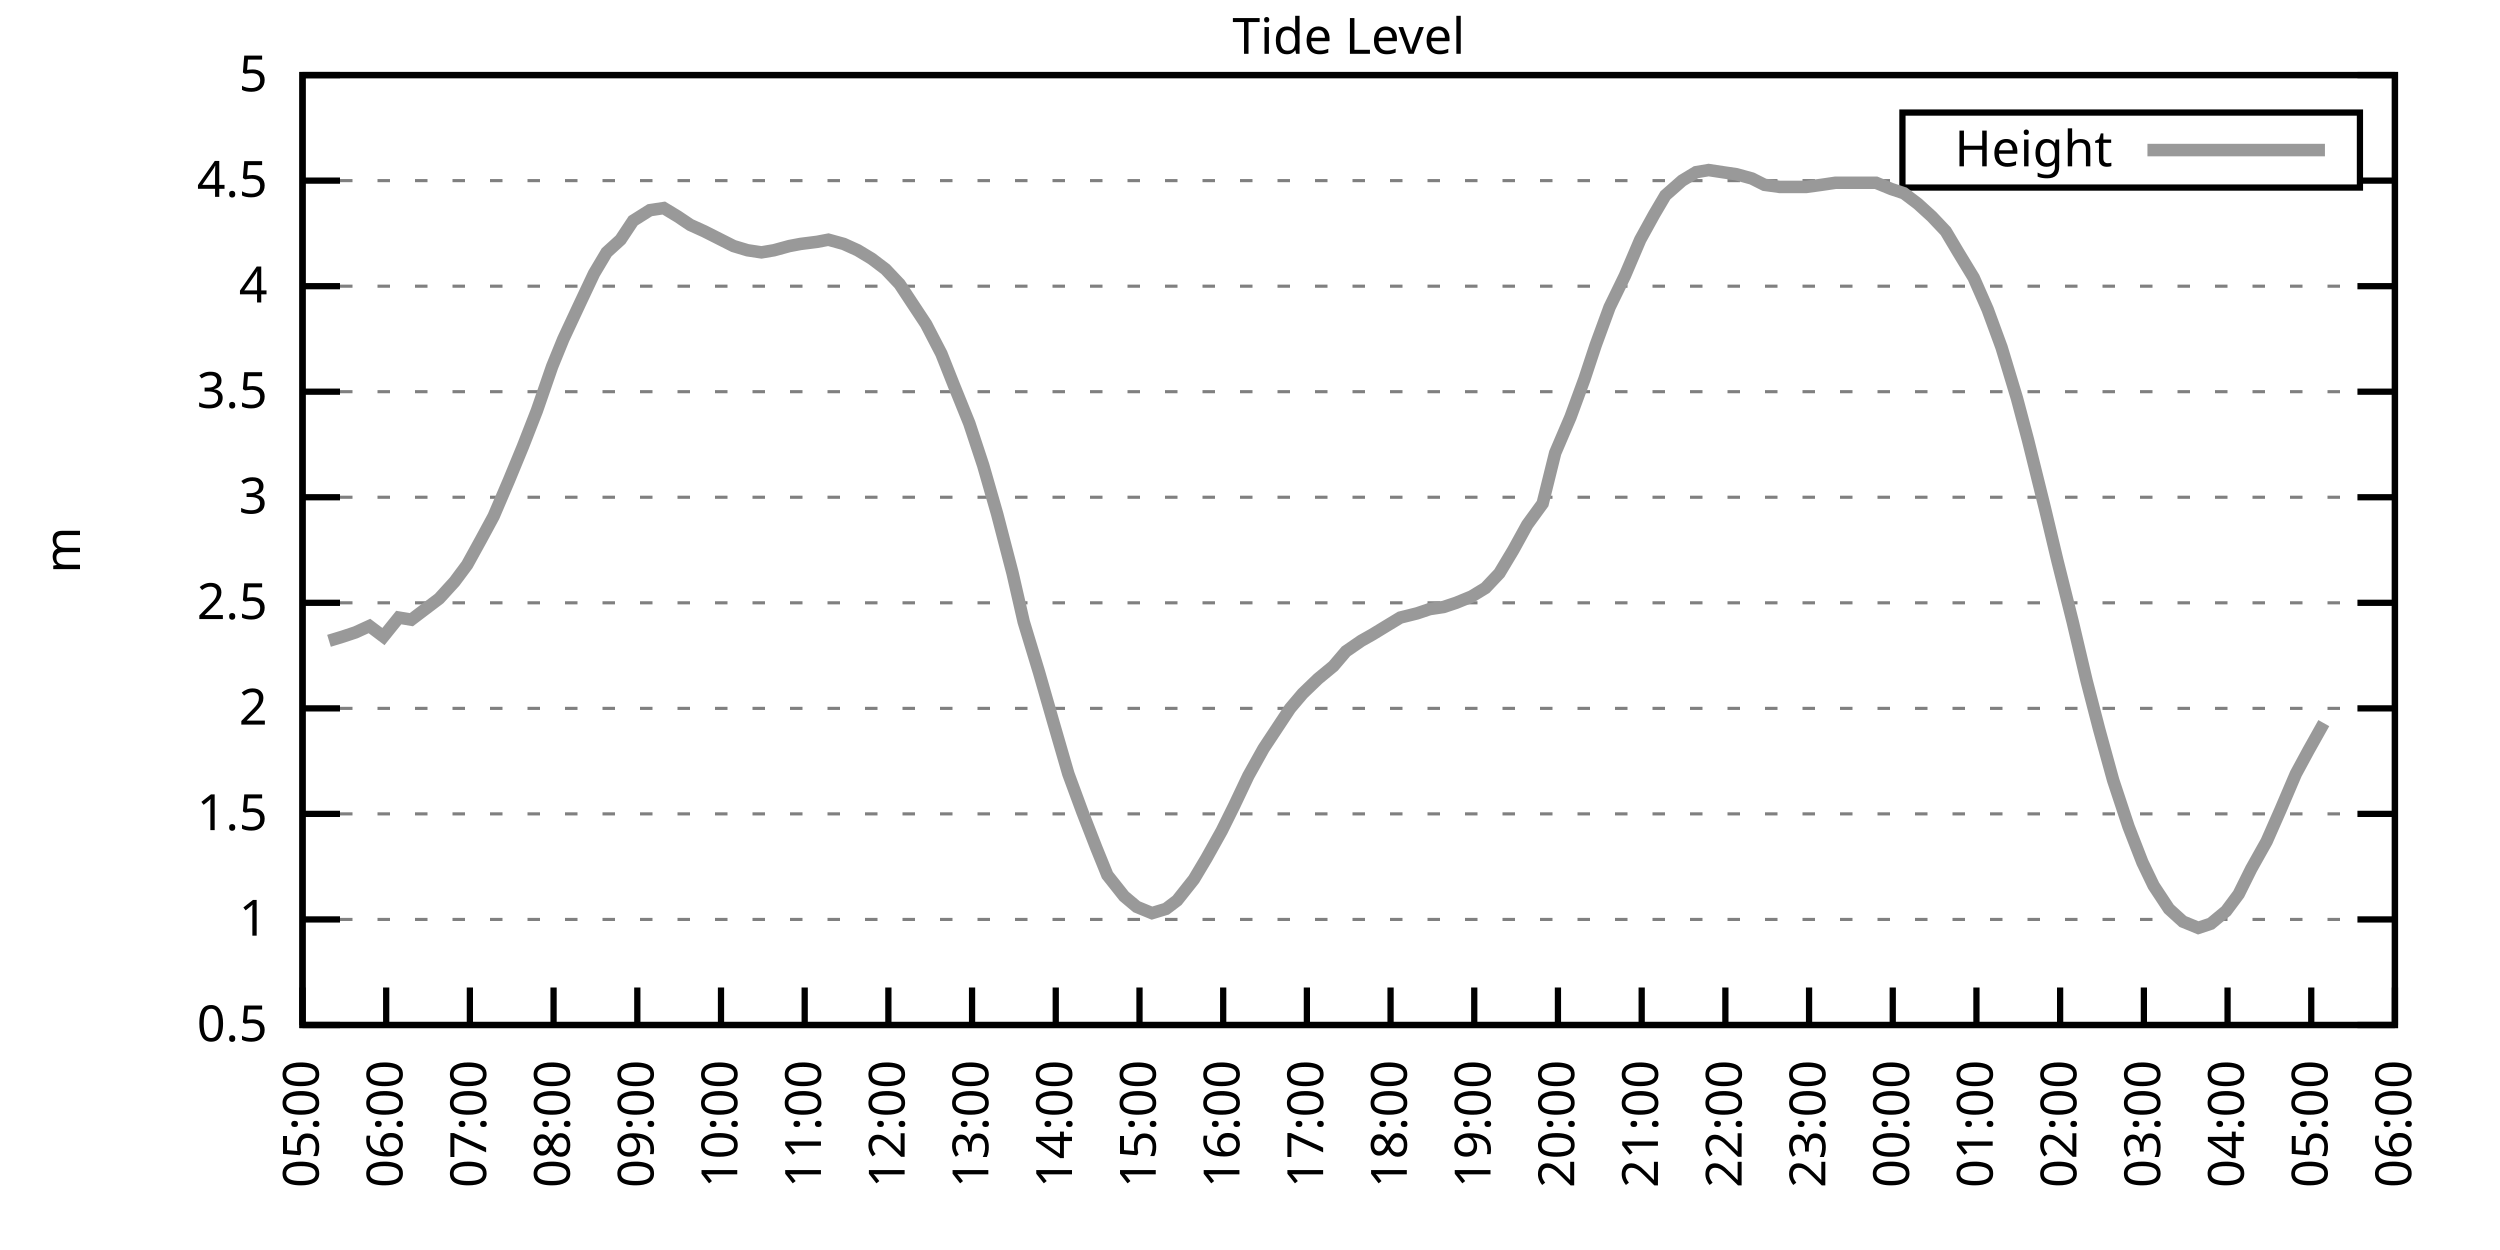
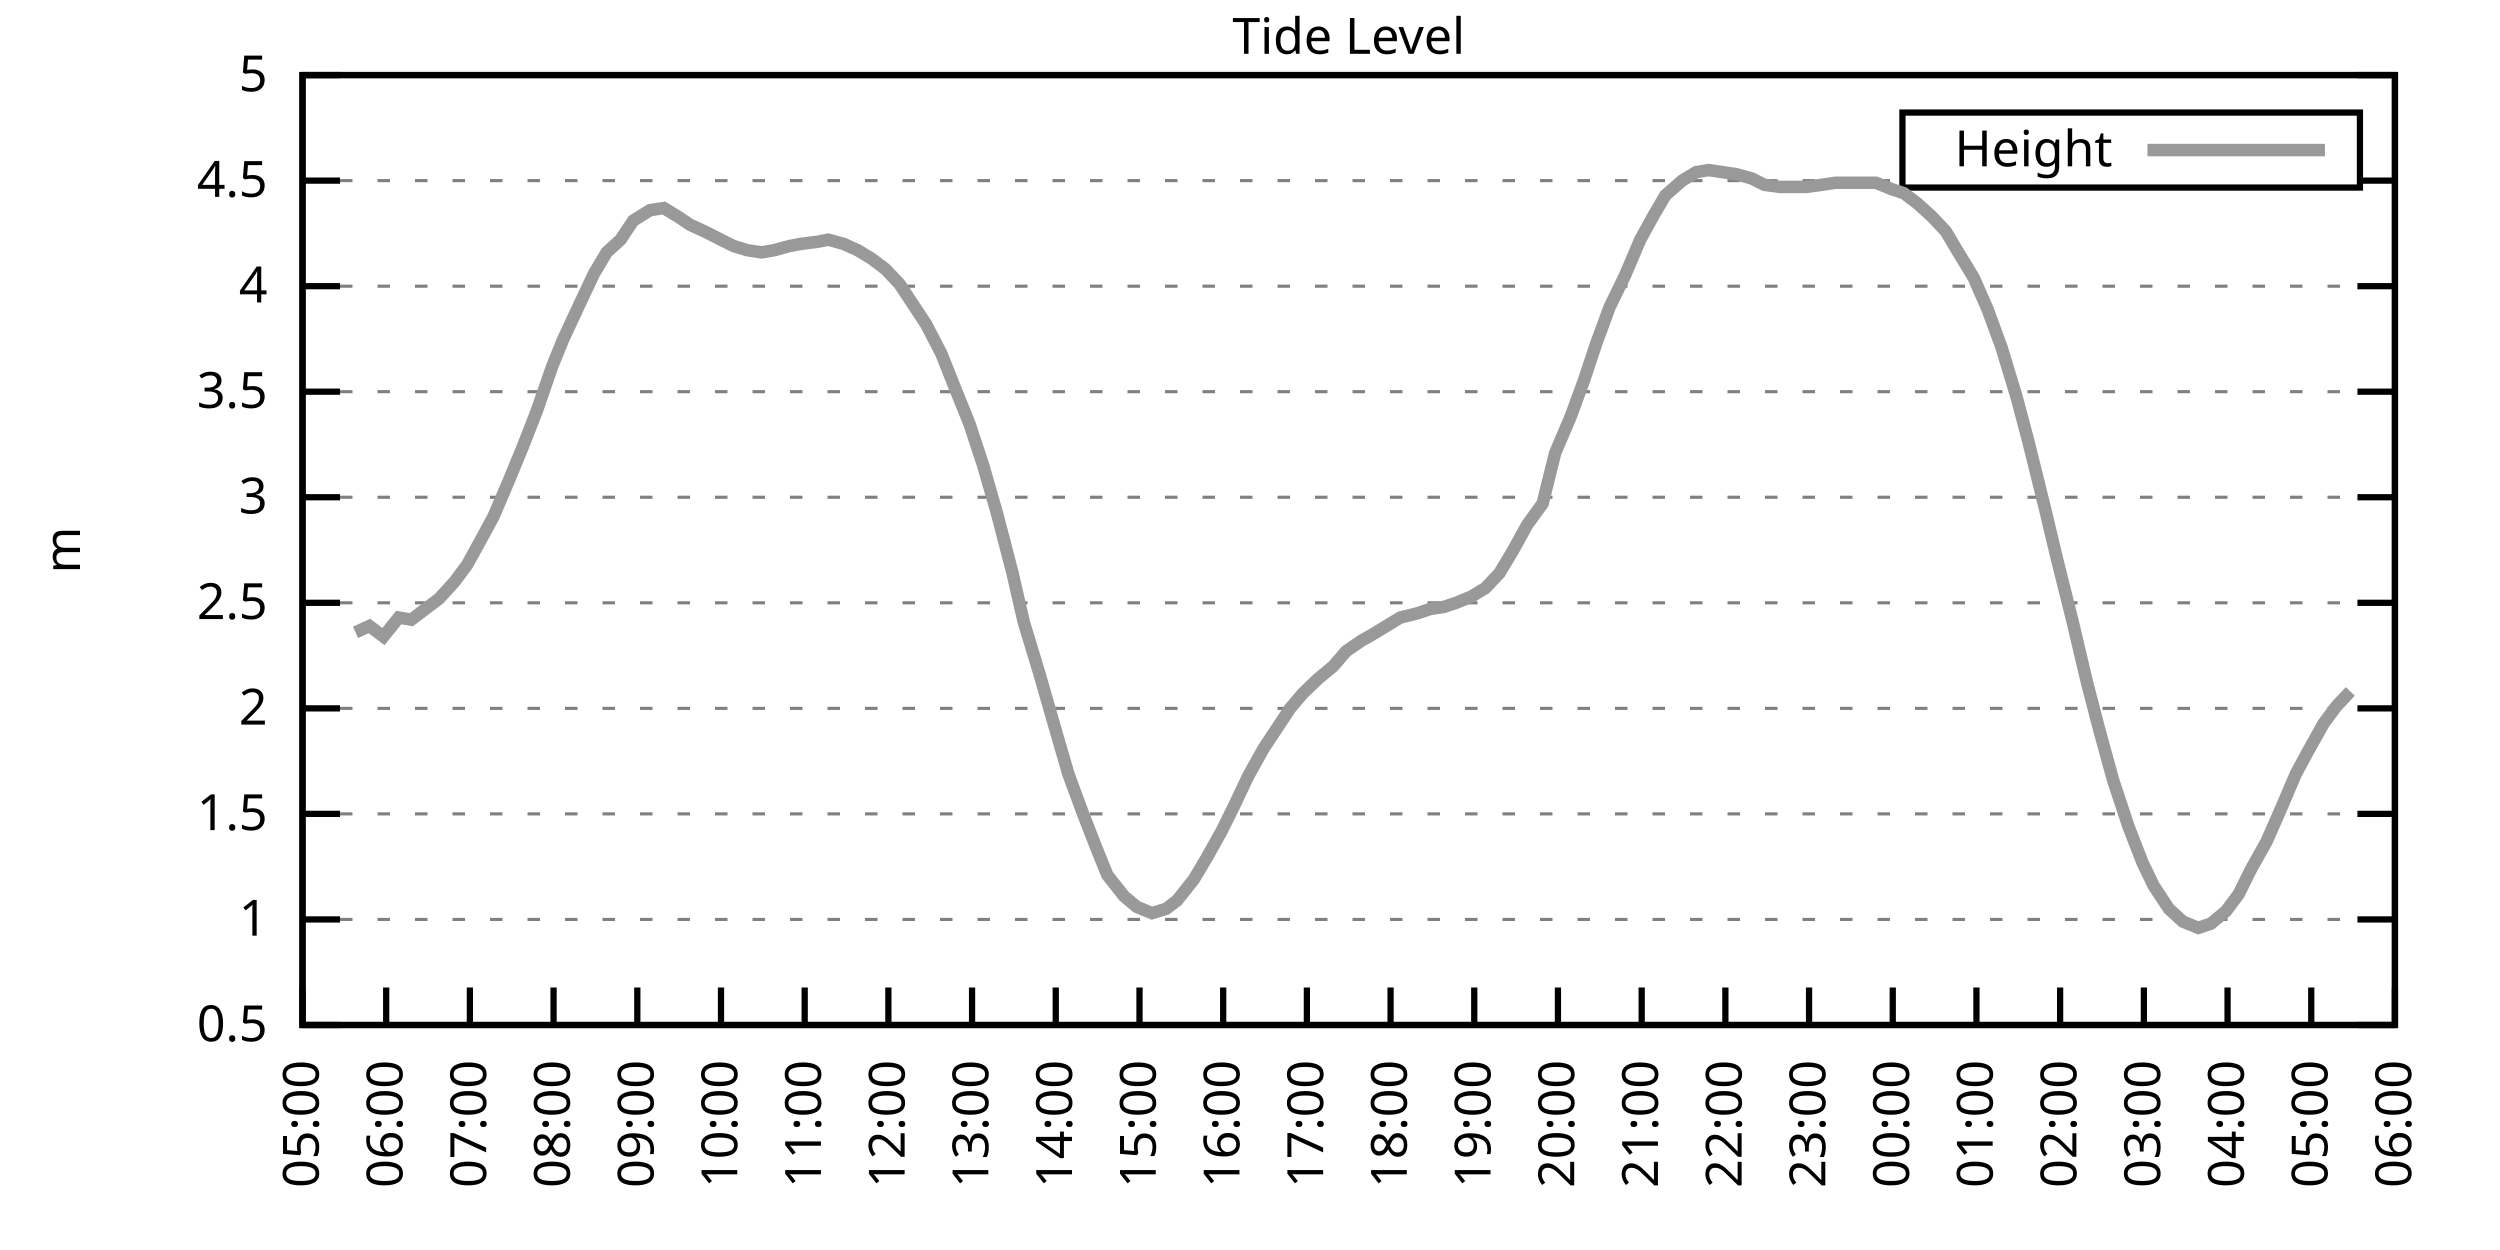
<svg xmlns="http://www.w3.org/2000/svg" xmlns:xlink="http://www.w3.org/1999/xlink" width="400" height="200" viewBox="0 0 400 200">
  <g id="gnuplot_canvas">
    <rect x="0" y="0" width="400" height="200" fill="none" />
    <defs>
      <circle id="gpDot" r="0.5" stroke-width="0.5" stroke="currentColor" />
      <path id="gpPt0" stroke-width="0.333" stroke="currentColor" d="M-1,0 h2 M0,-1 v2" />
      <path id="gpPt1" stroke-width="0.333" stroke="currentColor" d="M-1,-1 L1,1 M1,-1 L-1,1" />
      <path id="gpPt2" stroke-width="0.333" stroke="currentColor" d="M-1,0 L1,0 M0,-1 L0,1 M-1,-1 L1,1 M-1,1 L1,-1" />
      <rect id="gpPt3" stroke-width="0.333" stroke="currentColor" x="-1" y="-1" width="2" height="2" />
      <rect id="gpPt4" stroke-width="0.333" stroke="currentColor" fill="currentColor" x="-1" y="-1" width="2" height="2" />
      <circle id="gpPt5" stroke-width="0.333" stroke="currentColor" cx="0" cy="0" r="1" />
      <use xlink:href="#gpPt5" id="gpPt6" fill="currentColor" stroke="none" />
      <path id="gpPt7" stroke-width="0.333" stroke="currentColor" d="M0,-1.33 L-1.33,0.67 L1.33,0.67 z" />
      <use xlink:href="#gpPt7" id="gpPt8" fill="currentColor" stroke="none" />
      <use xlink:href="#gpPt7" id="gpPt9" stroke="currentColor" transform="rotate(180)" />
      <use xlink:href="#gpPt9" id="gpPt10" fill="currentColor" stroke="none" />
      <use xlink:href="#gpPt3" id="gpPt11" stroke="currentColor" transform="rotate(45)" />
      <use xlink:href="#gpPt11" id="gpPt12" fill="currentColor" stroke="none" />
      <path id="gpPt13" stroke-width="0.333" stroke="currentColor" d="M0,1.330 L1.265,0.411 L0.782,-1.067 L-0.782,-1.076 L-1.265,0.411 z" />
      <use xlink:href="#gpPt13" id="gpPt14" fill="currentColor" stroke="none" />
      <filter id="textbox" filterUnits="objectBoundingBox" x="0" y="0" height="1" width="1">
        <feFlood flood-color="white" flood-opacity="1" result="bgnd" />
        <feComposite in="SourceGraphic" in2="bgnd" operator="atop" />
      </filter>
      <filter id="greybox" filterUnits="objectBoundingBox" x="0" y="0" height="1" width="1">
        <feFlood flood-color="lightgrey" flood-opacity="1" result="grey" />
        <feComposite in="SourceGraphic" in2="grey" operator="atop" />
      </filter>
    </defs>
    <g fill="none" color="white" stroke="currentColor" stroke-width="1.00" stroke-linecap="butt" stroke-linejoin="miter">
</g>
    <g fill="none" color="black" stroke="currentColor" stroke-width="1.00" stroke-linecap="butt" stroke-linejoin="miter">
      <g stroke="none" shape-rendering="crispEdges">
        <polygon fill="rgb(255, 255, 255)" points="48.40,164.00 383.18,164.00 383.18,12.02 48.40,12.02 " />
      </g>
    </g>
    <g fill="none" color="black" stroke="currentColor" stroke-width="1.00" stroke-linecap="butt" stroke-linejoin="miter">
</g>
    <g fill="none" color="black" stroke="black" stroke-width="0.50" stroke-linecap="butt" stroke-linejoin="miter">
</g>
    <g fill="none" color="gray" stroke="currentColor" stroke-width="0.50" stroke-linecap="butt" stroke-linejoin="miter">
      <path stroke="gray" stroke-dasharray="2,4" class="gridline" d="M48.40,164.00 L383.19,164.00  " />
    </g>
    <g fill="none" color="gray" stroke="gray" stroke-width="1.00" stroke-linecap="butt" stroke-linejoin="miter">
</g>
    <g fill="none" color="black" stroke="currentColor" stroke-width="1.00" stroke-linecap="butt" stroke-linejoin="miter">
      <path stroke="black" d="M48.40,164.00 L54.40,164.00 M383.19,164.00 L377.19,164.00  " />
      <g transform="translate(42.80,166.60)" stroke="none" fill="black" font-family="Sans" font-size="8.00" text-anchor="end">
        <text>
          <tspan font-family="Sans"> 0.5</tspan>
        </text>
      </g>
    </g>
    <g fill="none" color="black" stroke="currentColor" stroke-width="1.00" stroke-linecap="butt" stroke-linejoin="miter">
</g>
    <g fill="none" color="black" stroke="black" stroke-width="0.50" stroke-linecap="butt" stroke-linejoin="miter">
</g>
    <g fill="none" color="gray" stroke="currentColor" stroke-width="0.50" stroke-linecap="butt" stroke-linejoin="miter">
      <path stroke="gray" stroke-dasharray="2,4" class="gridline" d="M48.40,147.11 L383.19,147.11  " />
    </g>
    <g fill="none" color="gray" stroke="gray" stroke-width="1.00" stroke-linecap="butt" stroke-linejoin="miter">
</g>
    <g fill="none" color="black" stroke="currentColor" stroke-width="1.00" stroke-linecap="butt" stroke-linejoin="miter">
      <path stroke="black" d="M48.40,147.11 L54.40,147.11 M383.19,147.11 L377.19,147.11  " />
      <g transform="translate(42.80,149.71)" stroke="none" fill="black" font-family="Sans" font-size="8.00" text-anchor="end">
        <text>
          <tspan font-family="Sans"> 1</tspan>
        </text>
      </g>
    </g>
    <g fill="none" color="black" stroke="currentColor" stroke-width="1.00" stroke-linecap="butt" stroke-linejoin="miter">
</g>
    <g fill="none" color="black" stroke="black" stroke-width="0.50" stroke-linecap="butt" stroke-linejoin="miter">
</g>
    <g fill="none" color="gray" stroke="currentColor" stroke-width="0.50" stroke-linecap="butt" stroke-linejoin="miter">
      <path stroke="gray" stroke-dasharray="2,4" class="gridline" d="M48.40,130.22 L383.19,130.22  " />
    </g>
    <g fill="none" color="gray" stroke="gray" stroke-width="1.00" stroke-linecap="butt" stroke-linejoin="miter">
</g>
    <g fill="none" color="black" stroke="currentColor" stroke-width="1.00" stroke-linecap="butt" stroke-linejoin="miter">
      <path stroke="black" d="M48.40,130.22 L54.40,130.22 M383.19,130.22 L377.19,130.22  " />
      <g transform="translate(42.80,132.82)" stroke="none" fill="black" font-family="Sans" font-size="8.00" text-anchor="end">
        <text>
          <tspan font-family="Sans"> 1.5</tspan>
        </text>
      </g>
    </g>
    <g fill="none" color="black" stroke="currentColor" stroke-width="1.00" stroke-linecap="butt" stroke-linejoin="miter">
</g>
    <g fill="none" color="black" stroke="black" stroke-width="0.50" stroke-linecap="butt" stroke-linejoin="miter">
</g>
    <g fill="none" color="gray" stroke="currentColor" stroke-width="0.50" stroke-linecap="butt" stroke-linejoin="miter">
      <path stroke="gray" stroke-dasharray="2,4" class="gridline" d="M48.40,113.34 L383.19,113.34  " />
    </g>
    <g fill="none" color="gray" stroke="gray" stroke-width="1.00" stroke-linecap="butt" stroke-linejoin="miter">
</g>
    <g fill="none" color="black" stroke="currentColor" stroke-width="1.00" stroke-linecap="butt" stroke-linejoin="miter">
      <path stroke="black" d="M48.40,113.34 L54.40,113.34 M383.19,113.34 L377.19,113.34  " />
      <g transform="translate(42.80,115.94)" stroke="none" fill="black" font-family="Sans" font-size="8.00" text-anchor="end">
        <text>
          <tspan font-family="Sans"> 2</tspan>
        </text>
      </g>
    </g>
    <g fill="none" color="black" stroke="currentColor" stroke-width="1.00" stroke-linecap="butt" stroke-linejoin="miter">
</g>
    <g fill="none" color="black" stroke="black" stroke-width="0.50" stroke-linecap="butt" stroke-linejoin="miter">
</g>
    <g fill="none" color="gray" stroke="currentColor" stroke-width="0.50" stroke-linecap="butt" stroke-linejoin="miter">
      <path stroke="gray" stroke-dasharray="2,4" class="gridline" d="M48.40,96.45 L383.19,96.45  " />
    </g>
    <g fill="none" color="gray" stroke="gray" stroke-width="1.00" stroke-linecap="butt" stroke-linejoin="miter">
</g>
    <g fill="none" color="black" stroke="currentColor" stroke-width="1.00" stroke-linecap="butt" stroke-linejoin="miter">
      <path stroke="black" d="M48.40,96.45 L54.40,96.45 M383.19,96.45 L377.19,96.45  " />
      <g transform="translate(42.80,99.05)" stroke="none" fill="black" font-family="Sans" font-size="8.00" text-anchor="end">
        <text>
          <tspan font-family="Sans"> 2.5</tspan>
        </text>
      </g>
    </g>
    <g fill="none" color="black" stroke="currentColor" stroke-width="1.00" stroke-linecap="butt" stroke-linejoin="miter">
</g>
    <g fill="none" color="black" stroke="black" stroke-width="0.50" stroke-linecap="butt" stroke-linejoin="miter">
</g>
    <g fill="none" color="gray" stroke="currentColor" stroke-width="0.50" stroke-linecap="butt" stroke-linejoin="miter">
      <path stroke="gray" stroke-dasharray="2,4" class="gridline" d="M48.40,79.56 L383.19,79.56  " />
    </g>
    <g fill="none" color="gray" stroke="gray" stroke-width="1.00" stroke-linecap="butt" stroke-linejoin="miter">
</g>
    <g fill="none" color="black" stroke="currentColor" stroke-width="1.00" stroke-linecap="butt" stroke-linejoin="miter">
      <path stroke="black" d="M48.40,79.56 L54.40,79.56 M383.19,79.56 L377.19,79.56  " />
      <g transform="translate(42.80,82.16)" stroke="none" fill="black" font-family="Sans" font-size="8.00" text-anchor="end">
        <text>
          <tspan font-family="Sans"> 3</tspan>
        </text>
      </g>
    </g>
    <g fill="none" color="black" stroke="currentColor" stroke-width="1.00" stroke-linecap="butt" stroke-linejoin="miter">
</g>
    <g fill="none" color="black" stroke="black" stroke-width="0.50" stroke-linecap="butt" stroke-linejoin="miter">
</g>
    <g fill="none" color="gray" stroke="currentColor" stroke-width="0.50" stroke-linecap="butt" stroke-linejoin="miter">
      <path stroke="gray" stroke-dasharray="2,4" class="gridline" d="M48.40,62.67 L383.19,62.67  " />
    </g>
    <g fill="none" color="gray" stroke="gray" stroke-width="1.00" stroke-linecap="butt" stroke-linejoin="miter">
</g>
    <g fill="none" color="black" stroke="currentColor" stroke-width="1.00" stroke-linecap="butt" stroke-linejoin="miter">
      <path stroke="black" d="M48.40,62.67 L54.40,62.67 M383.19,62.67 L377.19,62.67  " />
      <g transform="translate(42.80,65.27)" stroke="none" fill="black" font-family="Sans" font-size="8.00" text-anchor="end">
        <text>
          <tspan font-family="Sans"> 3.5</tspan>
        </text>
      </g>
    </g>
    <g fill="none" color="black" stroke="currentColor" stroke-width="1.00" stroke-linecap="butt" stroke-linejoin="miter">
</g>
    <g fill="none" color="black" stroke="black" stroke-width="0.50" stroke-linecap="butt" stroke-linejoin="miter">
</g>
    <g fill="none" color="gray" stroke="currentColor" stroke-width="0.50" stroke-linecap="butt" stroke-linejoin="miter">
      <path stroke="gray" stroke-dasharray="2,4" class="gridline" d="M48.40,45.79 L383.19,45.79  " />
    </g>
    <g fill="none" color="gray" stroke="gray" stroke-width="1.00" stroke-linecap="butt" stroke-linejoin="miter">
</g>
    <g fill="none" color="black" stroke="currentColor" stroke-width="1.00" stroke-linecap="butt" stroke-linejoin="miter">
      <path stroke="black" d="M48.40,45.79 L54.40,45.79 M383.19,45.79 L377.19,45.79  " />
      <g transform="translate(42.80,48.39)" stroke="none" fill="black" font-family="Sans" font-size="8.00" text-anchor="end">
        <text>
          <tspan font-family="Sans"> 4</tspan>
        </text>
      </g>
    </g>
    <g fill="none" color="black" stroke="currentColor" stroke-width="1.00" stroke-linecap="butt" stroke-linejoin="miter">
</g>
    <g fill="none" color="black" stroke="black" stroke-width="0.50" stroke-linecap="butt" stroke-linejoin="miter">
</g>
    <g fill="none" color="gray" stroke="currentColor" stroke-width="0.50" stroke-linecap="butt" stroke-linejoin="miter">
      <path stroke="gray" stroke-dasharray="2,4" class="gridline" d="M48.40,28.90 L304.39,28.90 M377.59,28.90 L383.19,28.90  " />
    </g>
    <g fill="none" color="gray" stroke="gray" stroke-width="1.00" stroke-linecap="butt" stroke-linejoin="miter">
</g>
    <g fill="none" color="black" stroke="currentColor" stroke-width="1.00" stroke-linecap="butt" stroke-linejoin="miter">
      <path stroke="black" d="M48.40,28.90 L54.40,28.90 M383.19,28.90 L377.19,28.90  " />
      <g transform="translate(42.80,31.50)" stroke="none" fill="black" font-family="Sans" font-size="8.00" text-anchor="end">
        <text>
          <tspan font-family="Sans"> 4.5</tspan>
        </text>
      </g>
    </g>
    <g fill="none" color="black" stroke="currentColor" stroke-width="1.00" stroke-linecap="butt" stroke-linejoin="miter">
</g>
    <g fill="none" color="black" stroke="black" stroke-width="0.50" stroke-linecap="butt" stroke-linejoin="miter">
</g>
    <g fill="none" color="gray" stroke="currentColor" stroke-width="0.50" stroke-linecap="butt" stroke-linejoin="miter">
      <path stroke="gray" stroke-dasharray="2,4" class="gridline" d="M48.40,12.01 L383.19,12.01  " />
    </g>
    <g fill="none" color="gray" stroke="gray" stroke-width="1.00" stroke-linecap="butt" stroke-linejoin="miter">
</g>
    <g fill="none" color="black" stroke="currentColor" stroke-width="1.00" stroke-linecap="butt" stroke-linejoin="miter">
      <path stroke="black" d="M48.40,12.01 L54.40,12.01 M383.19,12.01 L377.19,12.01  " />
      <g transform="translate(42.80,14.61)" stroke="none" fill="black" font-family="Sans" font-size="8.00" text-anchor="end">
        <text>
          <tspan font-family="Sans"> 5</tspan>
        </text>
      </g>
    </g>
    <g fill="none" color="black" stroke="currentColor" stroke-width="1.00" stroke-linecap="butt" stroke-linejoin="miter">
      <path stroke="black" d="M48.40,164.00 L48.40,158.00  " />
      <g transform="translate(51.00,169.60) rotate(270.00)" stroke="none" fill="black" font-family="Sans" font-size="8.00" text-anchor="end">
        <text>
          <tspan font-family="Sans">05:00</tspan>
        </text>
      </g>
    </g>
    <g fill="none" color="black" stroke="currentColor" stroke-width="1.00" stroke-linecap="butt" stroke-linejoin="miter">
      <path stroke="black" d="M61.79,164.00 L61.79,158.00  " />
      <g transform="translate(64.39,169.60) rotate(270.00)" stroke="none" fill="black" font-family="Sans" font-size="8.00" text-anchor="end">
        <text>
          <tspan font-family="Sans">06:00</tspan>
        </text>
      </g>
    </g>
    <g fill="none" color="black" stroke="currentColor" stroke-width="1.00" stroke-linecap="butt" stroke-linejoin="miter">
      <path stroke="black" d="M75.18,164.00 L75.18,158.00  " />
      <g transform="translate(77.78,169.60) rotate(270.00)" stroke="none" fill="black" font-family="Sans" font-size="8.00" text-anchor="end">
        <text>
          <tspan font-family="Sans">07:00</tspan>
        </text>
      </g>
    </g>
    <g fill="none" color="black" stroke="currentColor" stroke-width="1.00" stroke-linecap="butt" stroke-linejoin="miter">
      <path stroke="black" d="M88.57,164.00 L88.57,158.00  " />
      <g transform="translate(91.17,169.60) rotate(270.00)" stroke="none" fill="black" font-family="Sans" font-size="8.00" text-anchor="end">
        <text>
          <tspan font-family="Sans">08:00</tspan>
        </text>
      </g>
    </g>
    <g fill="none" color="black" stroke="currentColor" stroke-width="1.00" stroke-linecap="butt" stroke-linejoin="miter">
      <path stroke="black" d="M101.97,164.00 L101.97,158.00  " />
      <g transform="translate(104.57,169.60) rotate(270.00)" stroke="none" fill="black" font-family="Sans" font-size="8.00" text-anchor="end">
        <text>
          <tspan font-family="Sans">09:00</tspan>
        </text>
      </g>
    </g>
    <g fill="none" color="black" stroke="currentColor" stroke-width="1.00" stroke-linecap="butt" stroke-linejoin="miter">
      <path stroke="black" d="M115.36,164.00 L115.36,158.00  " />
      <g transform="translate(117.96,169.60) rotate(270.00)" stroke="none" fill="black" font-family="Sans" font-size="8.00" text-anchor="end">
        <text>
          <tspan font-family="Sans">10:00</tspan>
        </text>
      </g>
    </g>
    <g fill="none" color="black" stroke="currentColor" stroke-width="1.00" stroke-linecap="butt" stroke-linejoin="miter">
      <path stroke="black" d="M128.75,164.00 L128.75,158.00  " />
      <g transform="translate(131.35,169.60) rotate(270.00)" stroke="none" fill="black" font-family="Sans" font-size="8.00" text-anchor="end">
        <text>
          <tspan font-family="Sans">11:00</tspan>
        </text>
      </g>
    </g>
    <g fill="none" color="black" stroke="currentColor" stroke-width="1.00" stroke-linecap="butt" stroke-linejoin="miter">
      <path stroke="black" d="M142.14,164.00 L142.14,158.00  " />
      <g transform="translate(144.74,169.60) rotate(270.00)" stroke="none" fill="black" font-family="Sans" font-size="8.00" text-anchor="end">
        <text>
          <tspan font-family="Sans">12:00</tspan>
        </text>
      </g>
    </g>
    <g fill="none" color="black" stroke="currentColor" stroke-width="1.00" stroke-linecap="butt" stroke-linejoin="miter">
      <path stroke="black" d="M155.53,164.00 L155.53,158.00  " />
      <g transform="translate(158.13,169.60) rotate(270.00)" stroke="none" fill="black" font-family="Sans" font-size="8.00" text-anchor="end">
        <text>
          <tspan font-family="Sans">13:00</tspan>
        </text>
      </g>
    </g>
    <g fill="none" color="black" stroke="currentColor" stroke-width="1.00" stroke-linecap="butt" stroke-linejoin="miter">
      <path stroke="black" d="M168.92,164.00 L168.92,158.00  " />
      <g transform="translate(171.52,169.60) rotate(270.00)" stroke="none" fill="black" font-family="Sans" font-size="8.00" text-anchor="end">
        <text>
          <tspan font-family="Sans">14:00</tspan>
        </text>
      </g>
    </g>
    <g fill="none" color="black" stroke="currentColor" stroke-width="1.00" stroke-linecap="butt" stroke-linejoin="miter">
      <path stroke="black" d="M182.32,164.00 L182.32,158.00  " />
      <g transform="translate(184.92,169.60) rotate(270.00)" stroke="none" fill="black" font-family="Sans" font-size="8.00" text-anchor="end">
        <text>
          <tspan font-family="Sans">15:00</tspan>
        </text>
      </g>
    </g>
    <g fill="none" color="black" stroke="currentColor" stroke-width="1.00" stroke-linecap="butt" stroke-linejoin="miter">
      <path stroke="black" d="M195.71,164.00 L195.71,158.00  " />
      <g transform="translate(198.31,169.60) rotate(270.00)" stroke="none" fill="black" font-family="Sans" font-size="8.00" text-anchor="end">
        <text>
          <tspan font-family="Sans">16:00</tspan>
        </text>
      </g>
    </g>
    <g fill="none" color="black" stroke="currentColor" stroke-width="1.00" stroke-linecap="butt" stroke-linejoin="miter">
      <path stroke="black" d="M209.10,164.00 L209.10,158.00  " />
      <g transform="translate(211.70,169.60) rotate(270.00)" stroke="none" fill="black" font-family="Sans" font-size="8.00" text-anchor="end">
        <text>
          <tspan font-family="Sans">17:00</tspan>
        </text>
      </g>
    </g>
    <g fill="none" color="black" stroke="currentColor" stroke-width="1.00" stroke-linecap="butt" stroke-linejoin="miter">
      <path stroke="black" d="M222.49,164.00 L222.49,158.00  " />
      <g transform="translate(225.09,169.60) rotate(270.00)" stroke="none" fill="black" font-family="Sans" font-size="8.00" text-anchor="end">
        <text>
          <tspan font-family="Sans">18:00</tspan>
        </text>
      </g>
    </g>
    <g fill="none" color="black" stroke="currentColor" stroke-width="1.00" stroke-linecap="butt" stroke-linejoin="miter">
      <path stroke="black" d="M235.88,164.00 L235.88,158.00  " />
      <g transform="translate(238.48,169.60) rotate(270.00)" stroke="none" fill="black" font-family="Sans" font-size="8.00" text-anchor="end">
        <text>
          <tspan font-family="Sans">19:00</tspan>
        </text>
      </g>
    </g>
    <g fill="none" color="black" stroke="currentColor" stroke-width="1.00" stroke-linecap="butt" stroke-linejoin="miter">
      <path stroke="black" d="M249.27,164.00 L249.27,158.00  " />
      <g transform="translate(251.87,169.60) rotate(270.00)" stroke="none" fill="black" font-family="Sans" font-size="8.00" text-anchor="end">
        <text>
          <tspan font-family="Sans">20:00</tspan>
        </text>
      </g>
    </g>
    <g fill="none" color="black" stroke="currentColor" stroke-width="1.00" stroke-linecap="butt" stroke-linejoin="miter">
      <path stroke="black" d="M262.67,164.00 L262.67,158.00  " />
      <g transform="translate(265.27,169.60) rotate(270.00)" stroke="none" fill="black" font-family="Sans" font-size="8.00" text-anchor="end">
        <text>
          <tspan font-family="Sans">21:00</tspan>
        </text>
      </g>
    </g>
    <g fill="none" color="black" stroke="currentColor" stroke-width="1.00" stroke-linecap="butt" stroke-linejoin="miter">
      <path stroke="black" d="M276.06,164.00 L276.06,158.00  " />
      <g transform="translate(278.66,169.60) rotate(270.00)" stroke="none" fill="black" font-family="Sans" font-size="8.00" text-anchor="end">
        <text>
          <tspan font-family="Sans">22:00</tspan>
        </text>
      </g>
    </g>
    <g fill="none" color="black" stroke="currentColor" stroke-width="1.00" stroke-linecap="butt" stroke-linejoin="miter">
      <path stroke="black" d="M289.45,164.00 L289.45,158.00  " />
      <g transform="translate(292.05,169.60) rotate(270.00)" stroke="none" fill="black" font-family="Sans" font-size="8.00" text-anchor="end">
        <text>
          <tspan font-family="Sans">23:00</tspan>
        </text>
      </g>
    </g>
    <g fill="none" color="black" stroke="currentColor" stroke-width="1.00" stroke-linecap="butt" stroke-linejoin="miter">
      <path stroke="black" d="M302.84,164.00 L302.84,158.00  " />
      <g transform="translate(305.44,169.60) rotate(270.00)" stroke="none" fill="black" font-family="Sans" font-size="8.00" text-anchor="end">
        <text>
          <tspan font-family="Sans">00:00</tspan>
        </text>
      </g>
    </g>
    <g fill="none" color="black" stroke="currentColor" stroke-width="1.00" stroke-linecap="butt" stroke-linejoin="miter">
      <path stroke="black" d="M316.23,164.00 L316.23,158.00  " />
      <g transform="translate(318.83,169.60) rotate(270.00)" stroke="none" fill="black" font-family="Sans" font-size="8.00" text-anchor="end">
        <text>
          <tspan font-family="Sans">01:00</tspan>
        </text>
      </g>
    </g>
    <g fill="none" color="black" stroke="currentColor" stroke-width="1.00" stroke-linecap="butt" stroke-linejoin="miter">
      <path stroke="black" d="M329.62,164.00 L329.62,158.00  " />
      <g transform="translate(332.22,169.60) rotate(270.00)" stroke="none" fill="black" font-family="Sans" font-size="8.00" text-anchor="end">
        <text>
          <tspan font-family="Sans">02:00</tspan>
        </text>
      </g>
    </g>
    <g fill="none" color="black" stroke="currentColor" stroke-width="1.00" stroke-linecap="butt" stroke-linejoin="miter">
      <path stroke="black" d="M343.02,164.00 L343.02,158.00  " />
      <g transform="translate(345.62,169.60) rotate(270.00)" stroke="none" fill="black" font-family="Sans" font-size="8.00" text-anchor="end">
        <text>
          <tspan font-family="Sans">03:00</tspan>
        </text>
      </g>
    </g>
    <g fill="none" color="black" stroke="currentColor" stroke-width="1.00" stroke-linecap="butt" stroke-linejoin="miter">
      <path stroke="black" d="M356.41,164.00 L356.41,158.00  " />
      <g transform="translate(359.01,169.60) rotate(270.00)" stroke="none" fill="black" font-family="Sans" font-size="8.00" text-anchor="end">
        <text>
          <tspan font-family="Sans">04:00</tspan>
        </text>
      </g>
    </g>
    <g fill="none" color="black" stroke="currentColor" stroke-width="1.00" stroke-linecap="butt" stroke-linejoin="miter">
      <path stroke="black" d="M369.80,164.00 L369.80,158.00  " />
      <g transform="translate(372.40,169.60) rotate(270.00)" stroke="none" fill="black" font-family="Sans" font-size="8.00" text-anchor="end">
        <text>
          <tspan font-family="Sans">05:00</tspan>
        </text>
      </g>
    </g>
    <g fill="none" color="black" stroke="currentColor" stroke-width="1.00" stroke-linecap="butt" stroke-linejoin="miter">
      <path stroke="black" d="M383.19,164.00 L383.19,158.00  " />
      <g transform="translate(385.79,169.60) rotate(270.00)" stroke="none" fill="black" font-family="Sans" font-size="8.00" text-anchor="end">
        <text>
          <tspan font-family="Sans">06:00</tspan>
        </text>
      </g>
    </g>
    <g fill="none" color="black" stroke="currentColor" stroke-width="1.00" stroke-linecap="butt" stroke-linejoin="miter">
</g>
    <g fill="none" color="black" stroke="currentColor" stroke-width="1.00" stroke-linecap="butt" stroke-linejoin="miter">
      <path stroke="black" d="M48.40,12.01 L48.40,164.00 L383.19,164.00 L383.19,12.01 L48.40,12.01 Z  " />
    </g>
    <g fill="none" color="black" stroke="currentColor" stroke-width="1.00" stroke-linecap="butt" stroke-linejoin="miter">
</g>
    <g fill="none" color="black" stroke="currentColor" stroke-width="1.00" stroke-linecap="butt" stroke-linejoin="miter">
      <path stroke="black" d="M304.39,30.01 L304.39,18.01 L377.59,18.01 L377.59,30.01 L304.39,30.01 Z  " />
    </g>
    <g id="Tide_level_plot_1">
      <g fill="none" color="white" stroke="black" stroke-width="2.00" stroke-linecap="butt" stroke-linejoin="miter">
</g>
      <g fill="none" color="black" stroke="currentColor" stroke-width="2.00" stroke-linecap="butt" stroke-linejoin="miter">
        <g transform="translate(337.99,26.61)" stroke="none" fill="black" font-family="Sans" font-size="8.00" text-anchor="end">
          <text>
            <tspan font-family="Sans">Height</tspan>
          </text>
        </g>
      </g>
      <g fill="none" color="black" stroke="currentColor" stroke-width="2.00" stroke-linecap="butt" stroke-linejoin="miter">
-         <path stroke="rgb(153, 153, 153)" d="M343.59,24.01 L371.99,24.01 M52.64,102.53 L54.87,101.85 L56.88,101.18 L59.11,100.16 L61.35,101.85 L63.80,98.81   L65.81,99.15 L68.04,97.46 L70.27,95.77 L72.73,93.07 L74.74,90.37 L76.97,86.32 L78.98,82.60 L81.43,76.86   L83.66,71.45 L85.90,65.71 L88.35,58.62 L90.14,54.23 L92.82,48.49 L95.05,43.76 L97.06,40.38 L99.29,38.35   L101.30,35.32 L103.98,33.63 L106.21,33.29 L108.44,34.64 L110.45,35.99 L112.68,37.00 L117.37,39.37 L119.60,40.04   L121.83,40.38 L123.84,40.04 L126.29,39.37 L128.08,39.03 L130.76,38.69 L132.54,38.35 L135.00,39.03 L137.23,40.04   L139.46,41.39 L141.69,43.08 L143.93,45.45 L146.16,48.83 L148.17,51.87 L150.62,56.59 L152.63,61.66 L155.09,67.74   L157.32,74.49 L159.55,82.26 L162.01,91.72 L163.79,99.49 L166.25,107.59 L168.48,115.36 L170.93,123.81 L173.17,129.89   L175.40,135.63 L177.18,140.02 L179.86,143.40 L181.87,145.09 L184.32,146.10 L186.56,145.42 L188.34,144.07 L191.02,140.69   L193.03,137.32 L195.48,132.93 L197.49,128.87 L199.73,124.14 L202.18,119.75 L204.19,116.71 L206.42,113.34 L208.43,110.97   L210.88,108.61 L213.34,106.58 L215.35,104.22 L217.80,102.53 L219.59,101.52 L221.82,100.16 L224.05,98.81 L226.73,98.14   L228.74,97.46 L230.97,97.12 L232.98,96.45 L235.44,95.44 L237.67,94.08 L239.90,91.72 L242.13,88.00 L244.36,83.95   L246.82,80.57 L248.83,72.47 L251.28,66.73 L253.51,60.65 L255.30,55.24 L257.53,49.16 L259.99,44.10 L262.44,38.35   L264.67,34.30 L266.46,31.26 L269.14,28.90 L271.37,27.55 L273.38,27.21 L275.61,27.55 L277.84,27.88 L280.30,28.56   L282.31,29.57 L284.76,29.91 L286.77,29.91 L289.00,29.91 L291.46,29.57 L293.69,29.24 L295.70,29.24 L297.93,29.24   L300.16,29.24 L302.62,30.25 L304.63,30.92 L306.86,32.61 L309.09,34.64 L311.32,37.00 L313.33,40.38 L315.79,44.43   L318.02,49.50 L320.25,55.58 L322.70,63.69 L324.49,70.44 L327.17,81.25 L329.18,89.69 L331.63,99.49 L333.86,108.95   L335.87,116.71 L338.10,124.82 L340.56,132.25 L342.79,137.99 L344.58,141.71 L347.03,145.42 L349.26,147.45 L351.72,148.46   L353.73,147.79 L356.18,145.76 L358.19,143.06 L360.20,139.01 L362.66,134.62 L364.89,129.55 L367.34,123.81 L369.35,120.09   L371.81,115.70  " />
+         <path stroke="rgb(153, 153, 153)" d="M343.59,24.01 L371.99,24.01 M56.88,101.18 L59.11,100.16 L61.35,101.85 L63.80,98.81 L65.81,99.15 L68.04,97.46   L70.27,95.77 L72.73,93.07 L74.74,90.37 L76.97,86.32 L78.98,82.60 L81.43,76.86 L83.66,71.45 L85.90,65.71   L88.35,58.62 L90.14,54.23 L92.82,48.49 L95.05,43.76 L97.06,40.38 L99.29,38.35 L101.30,35.32 L103.98,33.63   L106.21,33.29 L108.44,34.64 L110.45,35.99 L112.68,37.00 L117.37,39.37 L119.60,40.04 L121.83,40.38 L123.84,40.04   L126.29,39.37 L128.08,39.03 L130.76,38.69 L132.54,38.35 L135.00,39.03 L137.23,40.04 L139.46,41.39 L141.69,43.08   L143.93,45.45 L146.16,48.83 L148.17,51.87 L150.62,56.59 L152.63,61.66 L155.09,67.74 L157.32,74.49 L159.55,82.26   L162.01,91.72 L163.79,99.49 L166.25,107.59 L168.48,115.36 L170.93,123.81 L173.17,129.89 L175.40,135.63 L177.18,140.02   L179.86,143.40 L181.87,145.09 L184.32,146.10 L186.56,145.42 L188.34,144.07 L191.02,140.69 L193.03,137.32 L195.48,132.93   L197.49,128.87 L199.73,124.14 L202.18,119.75 L204.19,116.71 L206.42,113.34 L208.43,110.97 L210.88,108.61 L213.34,106.58   L215.35,104.22 L217.80,102.53 L219.59,101.52 L221.82,100.16 L224.05,98.81 L226.73,98.14 L228.74,97.46 L230.97,97.12   L232.98,96.45 L235.44,95.44 L237.67,94.08 L239.90,91.72 L242.13,88.00 L244.36,83.95 L246.82,80.57 L248.83,72.47   L251.28,66.73 L253.51,60.65 L255.30,55.24 L257.53,49.16 L259.99,44.10 L262.44,38.35 L264.67,34.30 L266.46,31.26   L269.14,28.90 L271.37,27.55 L273.38,27.21 L275.61,27.55 L277.84,27.88 L280.30,28.56 L282.31,29.57 L284.76,29.91   L286.77,29.91 L289.00,29.91 L291.46,29.57 L293.69,29.24 L295.70,29.24 L297.93,29.24 L300.16,29.24 L302.62,30.25   L304.63,30.92 L306.86,32.61 L309.09,34.64 L311.32,37.00 L313.33,40.38 L315.79,44.43 L318.02,49.50 L320.25,55.58   L322.70,63.69 L324.49,70.44 L327.17,81.25 L329.18,89.69 L331.63,99.49 L333.86,108.95 L335.87,116.71 L338.10,124.82   L340.56,132.25 L342.79,137.99 L344.58,141.71 L347.03,145.42 L349.26,147.45 L351.72,148.46 L353.73,147.79 L356.18,145.76   L358.19,143.06 L360.20,139.01 L362.66,134.62 L364.89,129.55 L367.34,123.81 L369.35,120.09 L371.81,115.70 L373.82,113.00   L376.05,110.63  " />
      </g>
    </g>
    <g fill="none" color="black" stroke="currentColor" stroke-width="2.00" stroke-linecap="butt" stroke-linejoin="miter">
</g>
    <g fill="none" color="black" stroke="black" stroke-width="1.00" stroke-linecap="butt" stroke-linejoin="miter">
</g>
    <g fill="none" color="black" stroke="currentColor" stroke-width="1.00" stroke-linecap="butt" stroke-linejoin="miter">
      <path stroke="black" d="M48.40,12.01 L48.40,164.00 L383.19,164.00 L383.19,12.01 L48.40,12.01 Z  " />
      <g transform="translate(12.80,88.01) rotate(270.00)" stroke="none" fill="black" font-family="Sans" font-size="8.00" text-anchor="middle">
        <text>
          <tspan font-family="Sans">m</tspan>
        </text>
      </g>
    </g>
    <g fill="none" color="black" stroke="currentColor" stroke-width="1.00" stroke-linecap="butt" stroke-linejoin="miter">
</g>
    <g fill="none" color="black" stroke="currentColor" stroke-width="1.00" stroke-linecap="butt" stroke-linejoin="miter">
      <g transform="translate(215.79,8.61)" stroke="none" fill="black" font-family="Sans" font-size="8.00" text-anchor="middle">
        <text>
          <tspan font-family="Sans">Tide Level</tspan>
        </text>
      </g>
    </g>
    <g fill="none" color="black" stroke="currentColor" stroke-width="1.00" stroke-linecap="butt" stroke-linejoin="miter">
</g>
  </g>
</svg>
